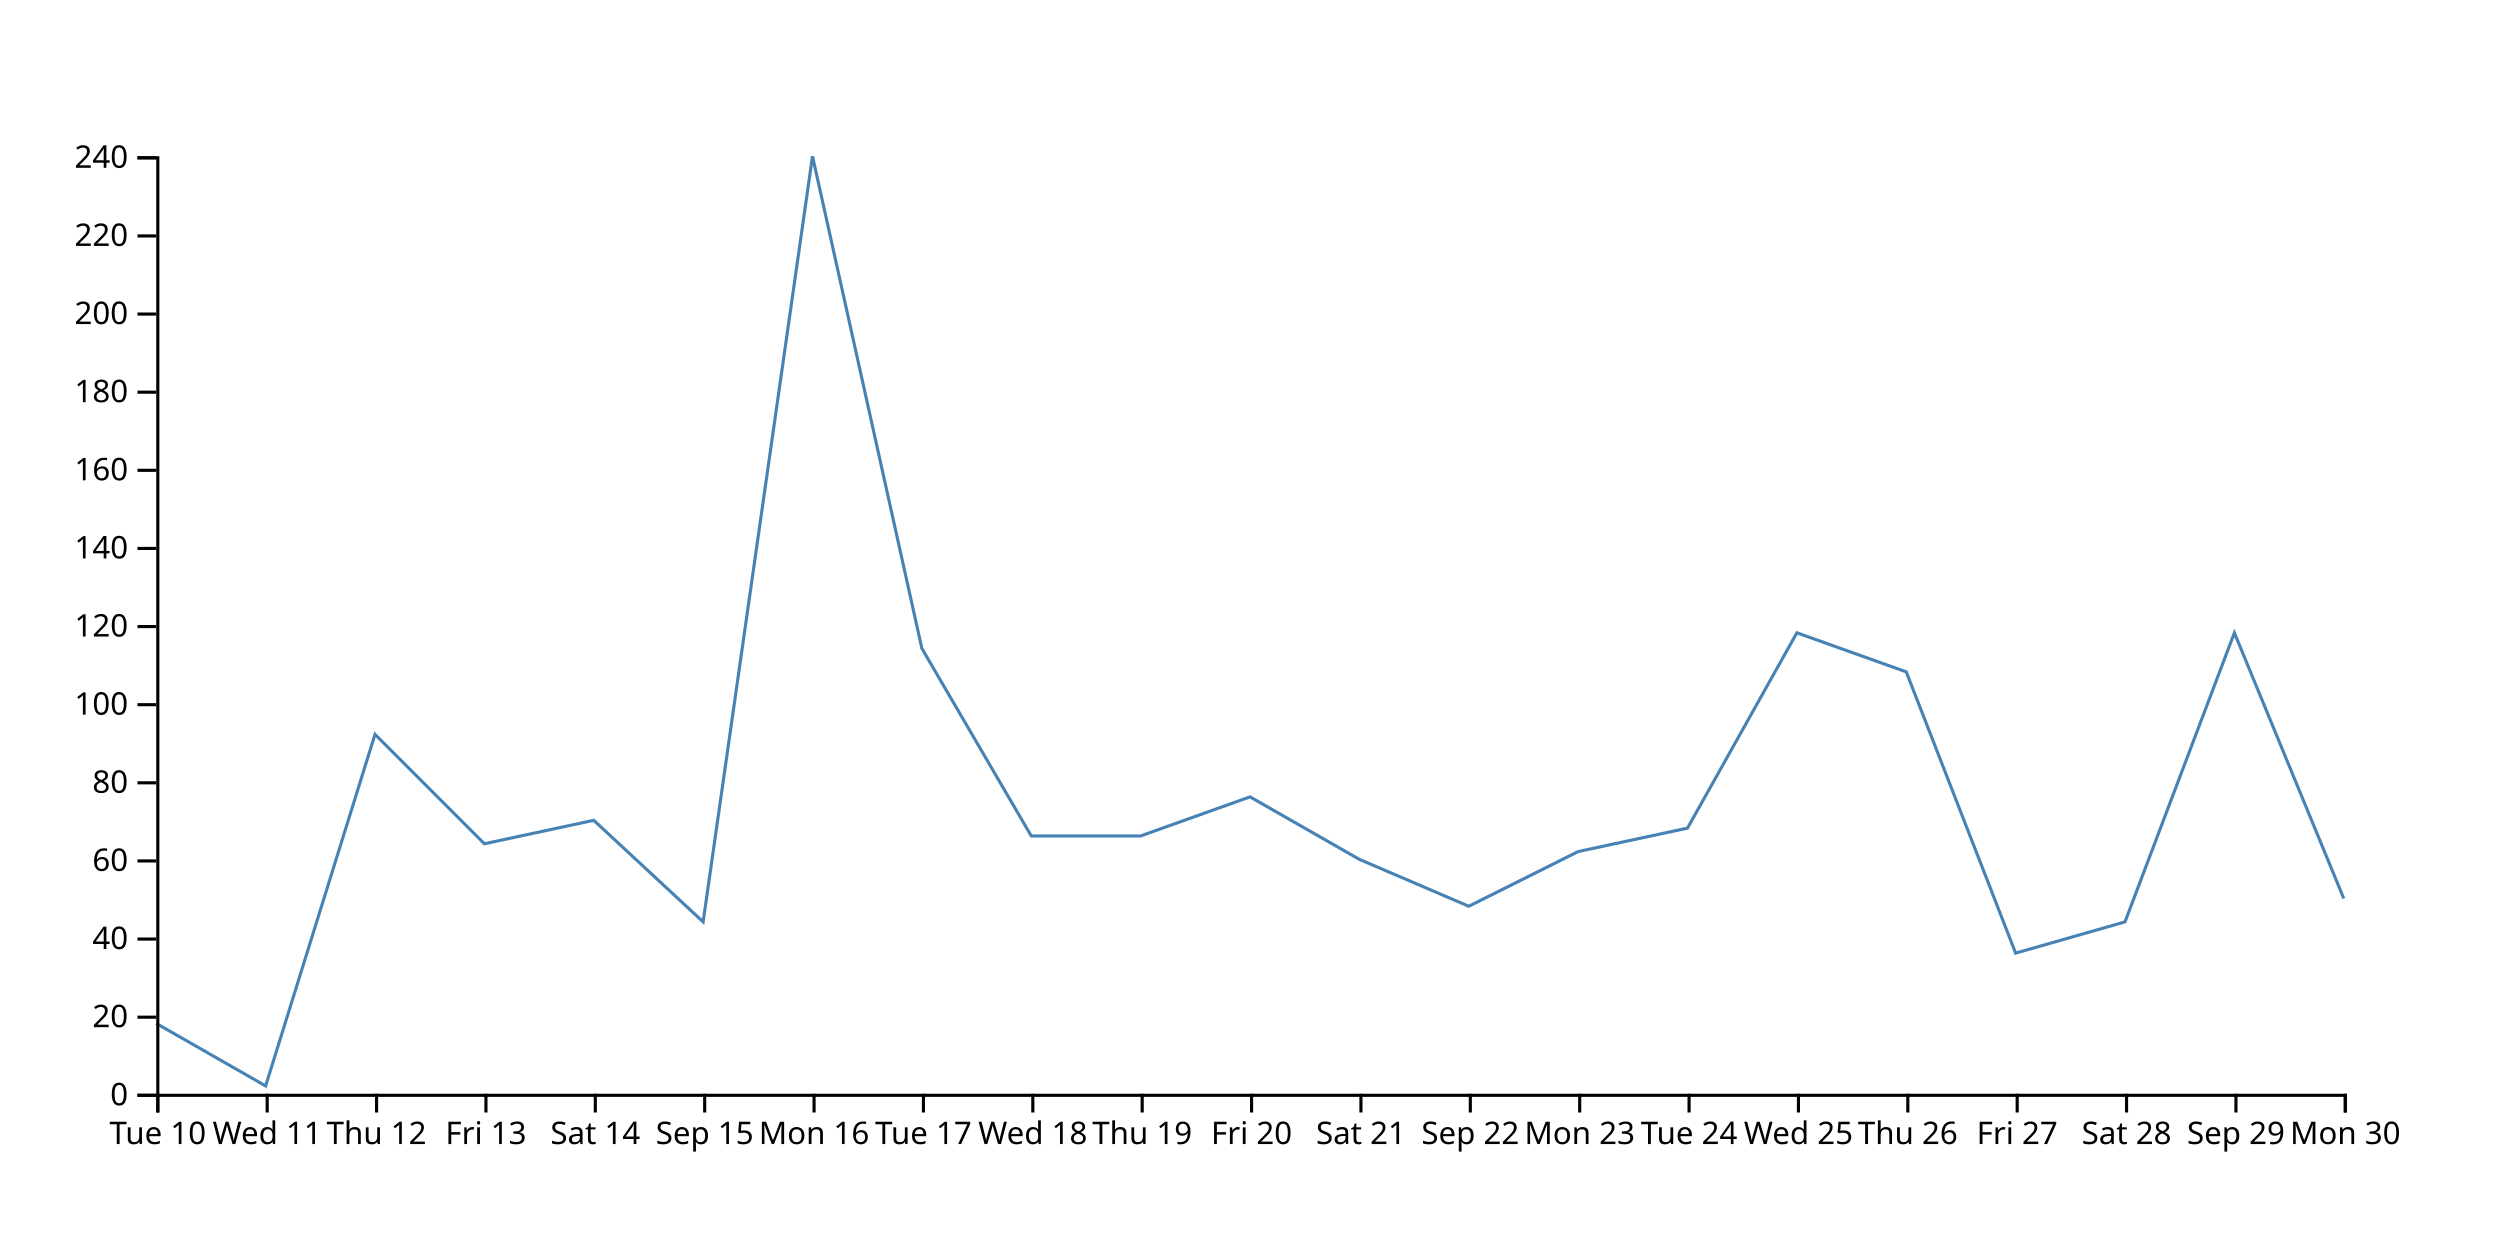
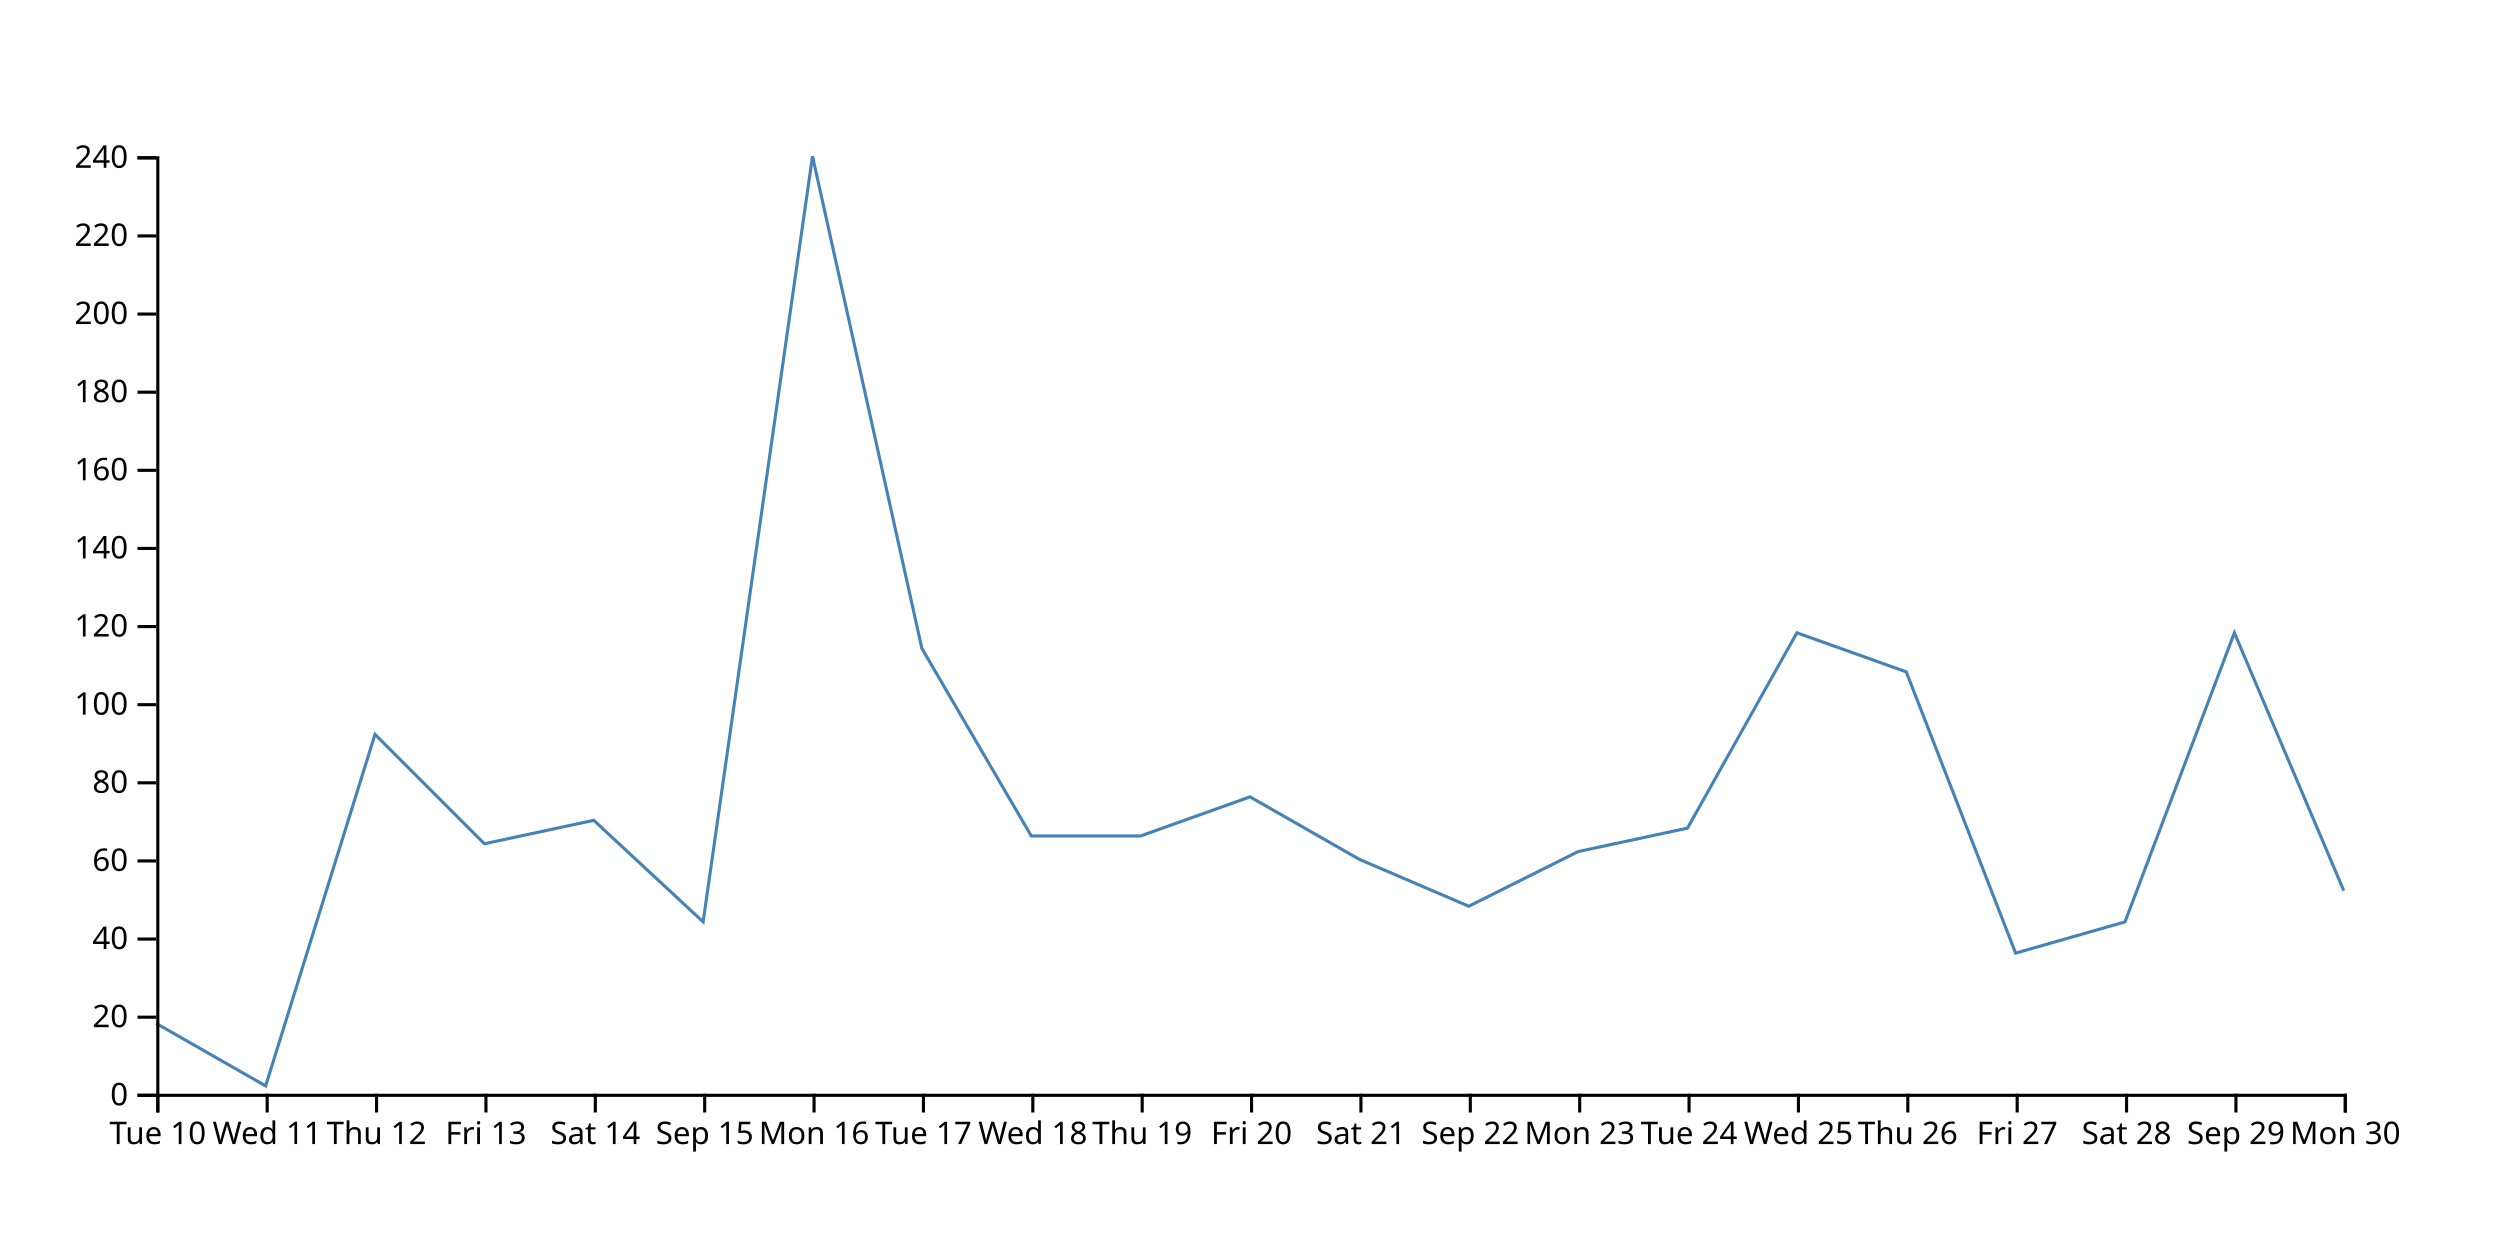
<svg xmlns="http://www.w3.org/2000/svg" width="800" height="400">
-   <path d="M750,287.5L715,202.5L680,295L645,305L610,215L575,202.5L540,265L505,272.5L470,290L435,275L400,255L365,267.5L330,267.5L295,207.5L260,50L225,295L190,262.5L155,270L120,235L85,347.5L50,327.5" fill="none" stroke="steelblue" />
+   <path d="M750,285L715,202.5L680,295L645,305L610,215L575,202.5L540,265L505,272.5L470,290L435,275L400,255L365,267.5L330,267.5L295,207.5L260,50L225,295L190,262.5L155,270L120,235L85,347.5L50,327.5" fill="none" stroke="steelblue" />
  <g transform="translate(0,350)" fill="none" font-size="10" font-family="sans-serif" text-anchor="middle">
    <path class="domain" stroke="currentColor" d="M50.5,6V0.5H750.5V6" />
    <g class="tick" opacity="1" transform="translate(50.5,0)">
      <line stroke="currentColor" y2="6" />
      <text fill="currentColor" y="9" dy="0.71em">Tue 10</text>
    </g>
    <g class="tick" opacity="1" transform="translate(85.5,0)">
      <line stroke="currentColor" y2="6" />
      <text fill="currentColor" y="9" dy="0.71em">Wed 11</text>
    </g>
    <g class="tick" opacity="1" transform="translate(120.5,0)">
      <line stroke="currentColor" y2="6" />
      <text fill="currentColor" y="9" dy="0.71em">Thu 12</text>
    </g>
    <g class="tick" opacity="1" transform="translate(155.5,0)">
      <line stroke="currentColor" y2="6" />
      <text fill="currentColor" y="9" dy="0.71em">Fri 13</text>
    </g>
    <g class="tick" opacity="1" transform="translate(190.5,0)">
      <line stroke="currentColor" y2="6" />
      <text fill="currentColor" y="9" dy="0.71em">Sat 14</text>
    </g>
    <g class="tick" opacity="1" transform="translate(225.5,0)">
      <line stroke="currentColor" y2="6" />
      <text fill="currentColor" y="9" dy="0.71em">Sep 15</text>
    </g>
    <g class="tick" opacity="1" transform="translate(260.5,0)">
      <line stroke="currentColor" y2="6" />
      <text fill="currentColor" y="9" dy="0.71em">Mon 16</text>
    </g>
    <g class="tick" opacity="1" transform="translate(295.5,0)">
      <line stroke="currentColor" y2="6" />
      <text fill="currentColor" y="9" dy="0.71em">Tue 17</text>
    </g>
    <g class="tick" opacity="1" transform="translate(330.5,0)">
      <line stroke="currentColor" y2="6" />
      <text fill="currentColor" y="9" dy="0.71em">Wed 18</text>
    </g>
    <g class="tick" opacity="1" transform="translate(365.5,0)">
      <line stroke="currentColor" y2="6" />
      <text fill="currentColor" y="9" dy="0.71em">Thu 19</text>
    </g>
    <g class="tick" opacity="1" transform="translate(400.5,0)">
      <line stroke="currentColor" y2="6" />
      <text fill="currentColor" y="9" dy="0.71em">Fri 20</text>
    </g>
    <g class="tick" opacity="1" transform="translate(435.5,0)">
      <line stroke="currentColor" y2="6" />
      <text fill="currentColor" y="9" dy="0.71em">Sat 21</text>
    </g>
    <g class="tick" opacity="1" transform="translate(470.5,0)">
      <line stroke="currentColor" y2="6" />
      <text fill="currentColor" y="9" dy="0.71em">Sep 22</text>
    </g>
    <g class="tick" opacity="1" transform="translate(505.5,0)">
      <line stroke="currentColor" y2="6" />
      <text fill="currentColor" y="9" dy="0.71em">Mon 23</text>
    </g>
    <g class="tick" opacity="1" transform="translate(540.5,0)">
      <line stroke="currentColor" y2="6" />
      <text fill="currentColor" y="9" dy="0.71em">Tue 24</text>
    </g>
    <g class="tick" opacity="1" transform="translate(575.5,0)">
      <line stroke="currentColor" y2="6" />
      <text fill="currentColor" y="9" dy="0.71em">Wed 25</text>
    </g>
    <g class="tick" opacity="1" transform="translate(610.5,0)">
      <line stroke="currentColor" y2="6" />
      <text fill="currentColor" y="9" dy="0.71em">Thu 26</text>
    </g>
    <g class="tick" opacity="1" transform="translate(645.5,0)">
      <line stroke="currentColor" y2="6" />
      <text fill="currentColor" y="9" dy="0.71em">Fri 27</text>
    </g>
    <g class="tick" opacity="1" transform="translate(680.5,0)">
      <line stroke="currentColor" y2="6" />
      <text fill="currentColor" y="9" dy="0.71em">Sat 28</text>
    </g>
    <g class="tick" opacity="1" transform="translate(715.5,0)">
      <line stroke="currentColor" y2="6" />
      <text fill="currentColor" y="9" dy="0.71em">Sep 29</text>
    </g>
    <g class="tick" opacity="1" transform="translate(750.5,0)">
      <line stroke="currentColor" y2="6" />
      <text fill="currentColor" y="9" dy="0.71em">Mon 30</text>
    </g>
  </g>
  <g transform="translate(50,0)" fill="none" font-size="10" font-family="sans-serif" text-anchor="end">
    <path class="domain" stroke="currentColor" d="M-6,350.5H0.5V50.5H-6" />
    <g class="tick" opacity="1" transform="translate(0,350.5)">
      <line stroke="currentColor" x2="-6" />
      <text fill="currentColor" x="-9" dy="0.32em">0</text>
    </g>
    <g class="tick" opacity="1" transform="translate(0,325.5)">
      <line stroke="currentColor" x2="-6" />
      <text fill="currentColor" x="-9" dy="0.32em">20</text>
    </g>
    <g class="tick" opacity="1" transform="translate(0,300.5)">
      <line stroke="currentColor" x2="-6" />
      <text fill="currentColor" x="-9" dy="0.32em">40</text>
    </g>
    <g class="tick" opacity="1" transform="translate(0,275.5)">
      <line stroke="currentColor" x2="-6" />
      <text fill="currentColor" x="-9" dy="0.32em">60</text>
    </g>
    <g class="tick" opacity="1" transform="translate(0,250.5)">
      <line stroke="currentColor" x2="-6" />
      <text fill="currentColor" x="-9" dy="0.32em">80</text>
    </g>
    <g class="tick" opacity="1" transform="translate(0,225.5)">
      <line stroke="currentColor" x2="-6" />
      <text fill="currentColor" x="-9" dy="0.32em">100</text>
    </g>
    <g class="tick" opacity="1" transform="translate(0,200.5)">
      <line stroke="currentColor" x2="-6" />
      <text fill="currentColor" x="-9" dy="0.32em">120</text>
    </g>
    <g class="tick" opacity="1" transform="translate(0,175.5)">
      <line stroke="currentColor" x2="-6" />
      <text fill="currentColor" x="-9" dy="0.32em">140</text>
    </g>
    <g class="tick" opacity="1" transform="translate(0,150.5)">
      <line stroke="currentColor" x2="-6" />
      <text fill="currentColor" x="-9" dy="0.32em">160</text>
    </g>
    <g class="tick" opacity="1" transform="translate(0,125.5)">
      <line stroke="currentColor" x2="-6" />
      <text fill="currentColor" x="-9" dy="0.32em">180</text>
    </g>
    <g class="tick" opacity="1" transform="translate(0,100.5)">
      <line stroke="currentColor" x2="-6" />
      <text fill="currentColor" x="-9" dy="0.32em">200</text>
    </g>
    <g class="tick" opacity="1" transform="translate(0,75.5)">
      <line stroke="currentColor" x2="-6" />
      <text fill="currentColor" x="-9" dy="0.32em">220</text>
    </g>
    <g class="tick" opacity="1" transform="translate(0,50.5)">
      <line stroke="currentColor" x2="-6" />
      <text fill="currentColor" x="-9" dy="0.32em">240</text>
    </g>
  </g>
</svg>
